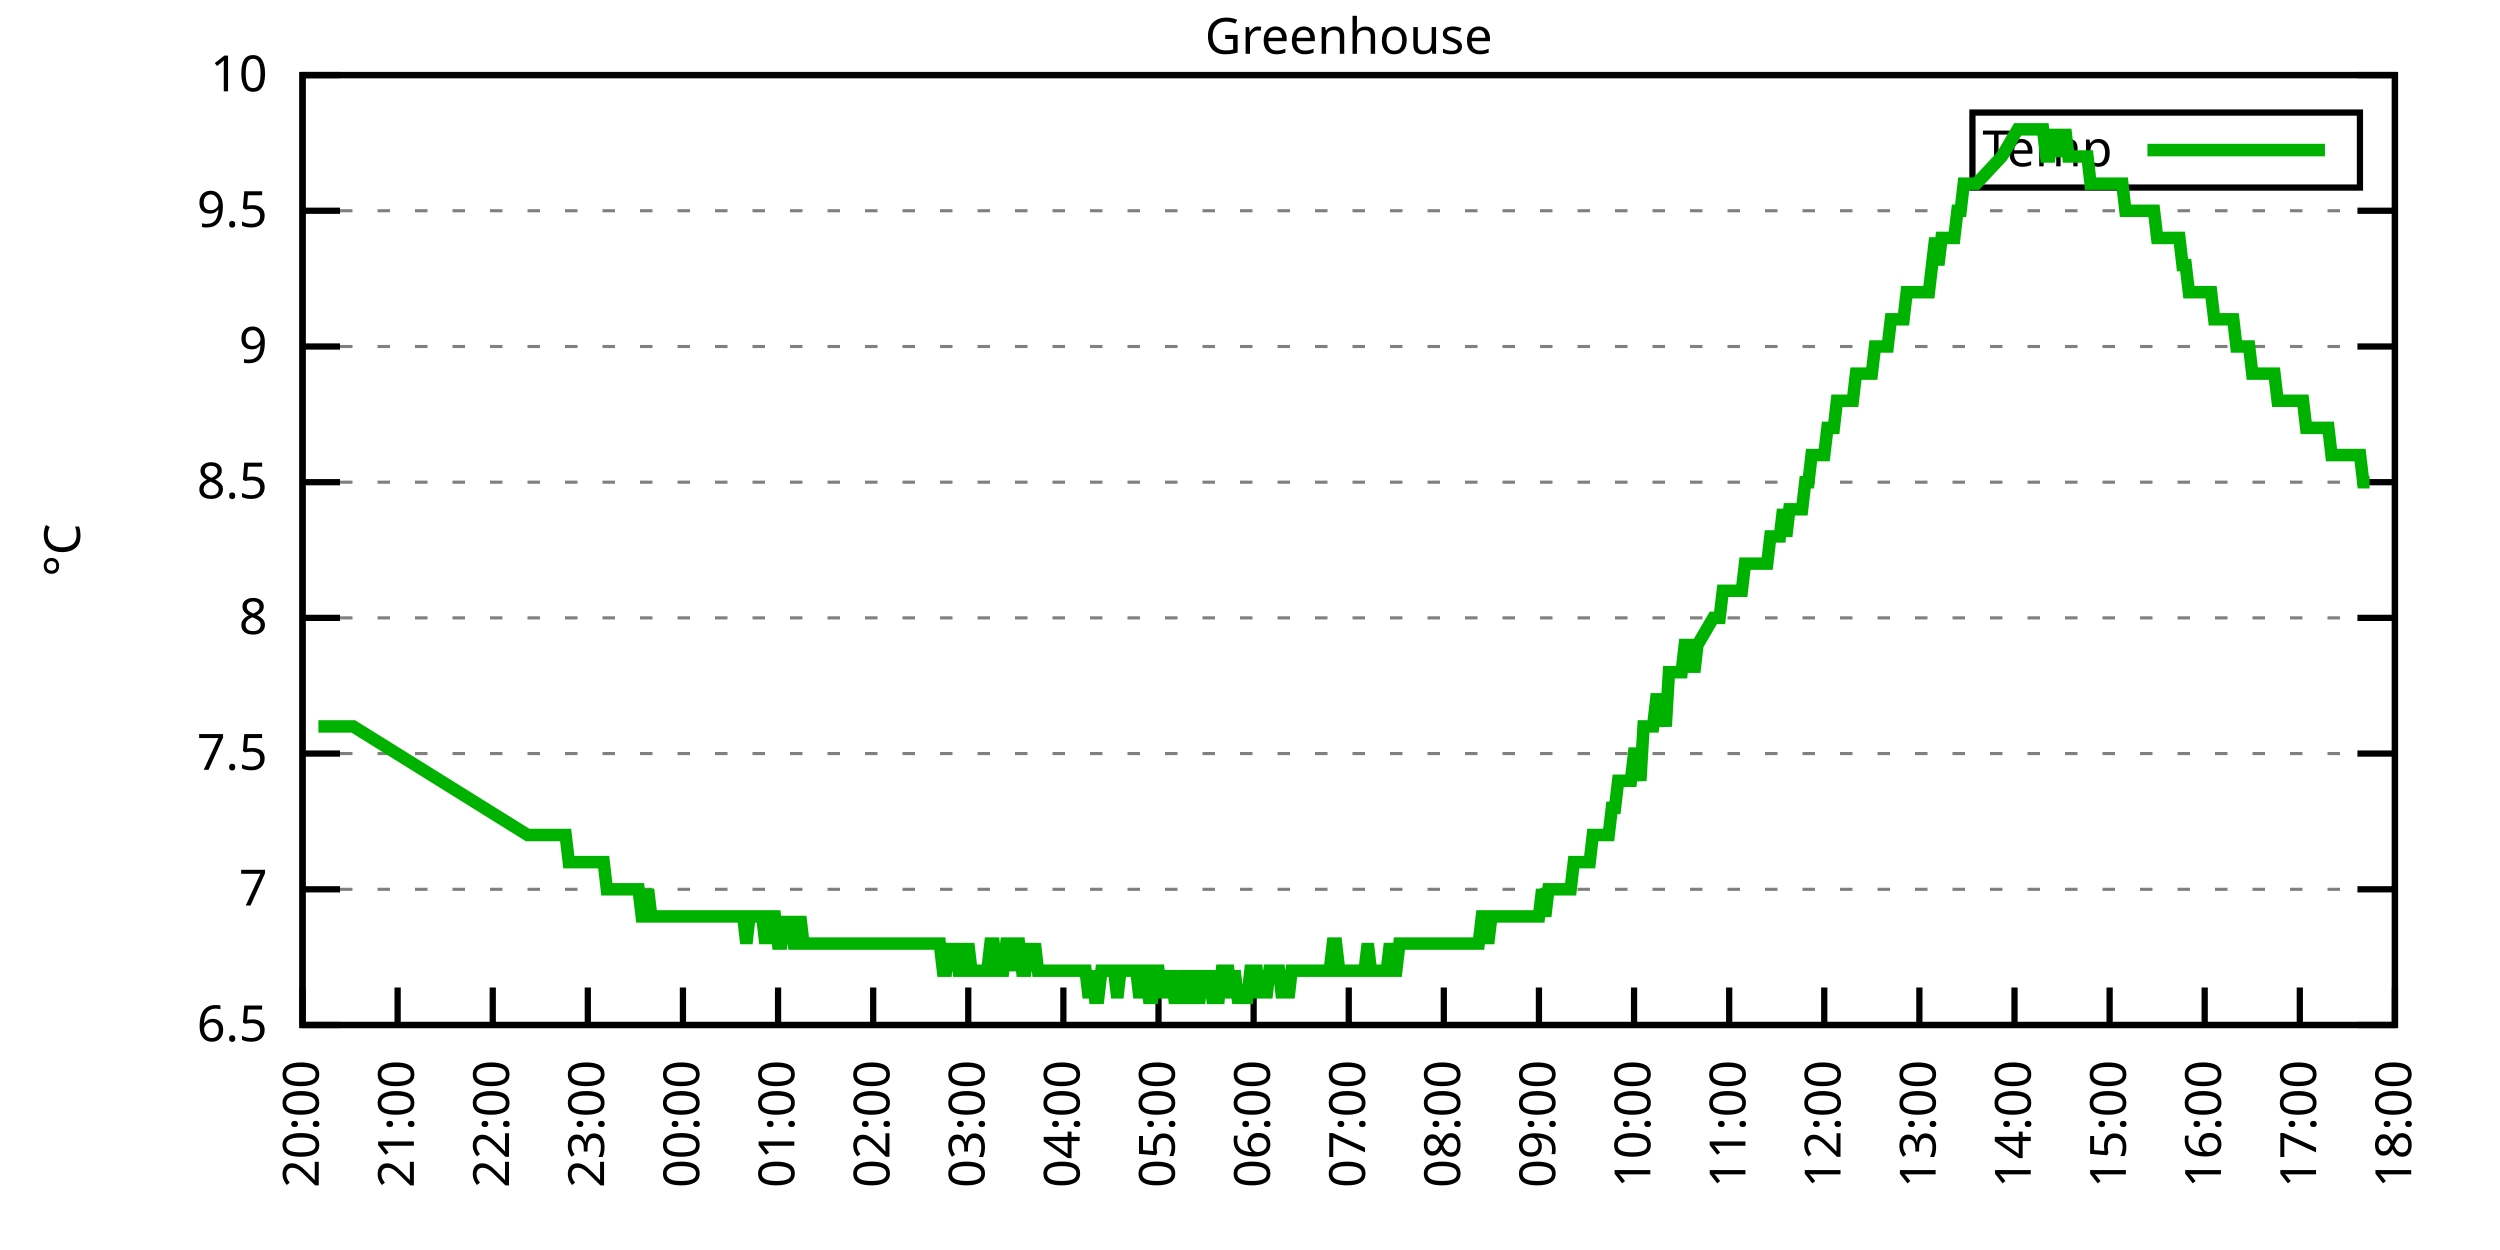
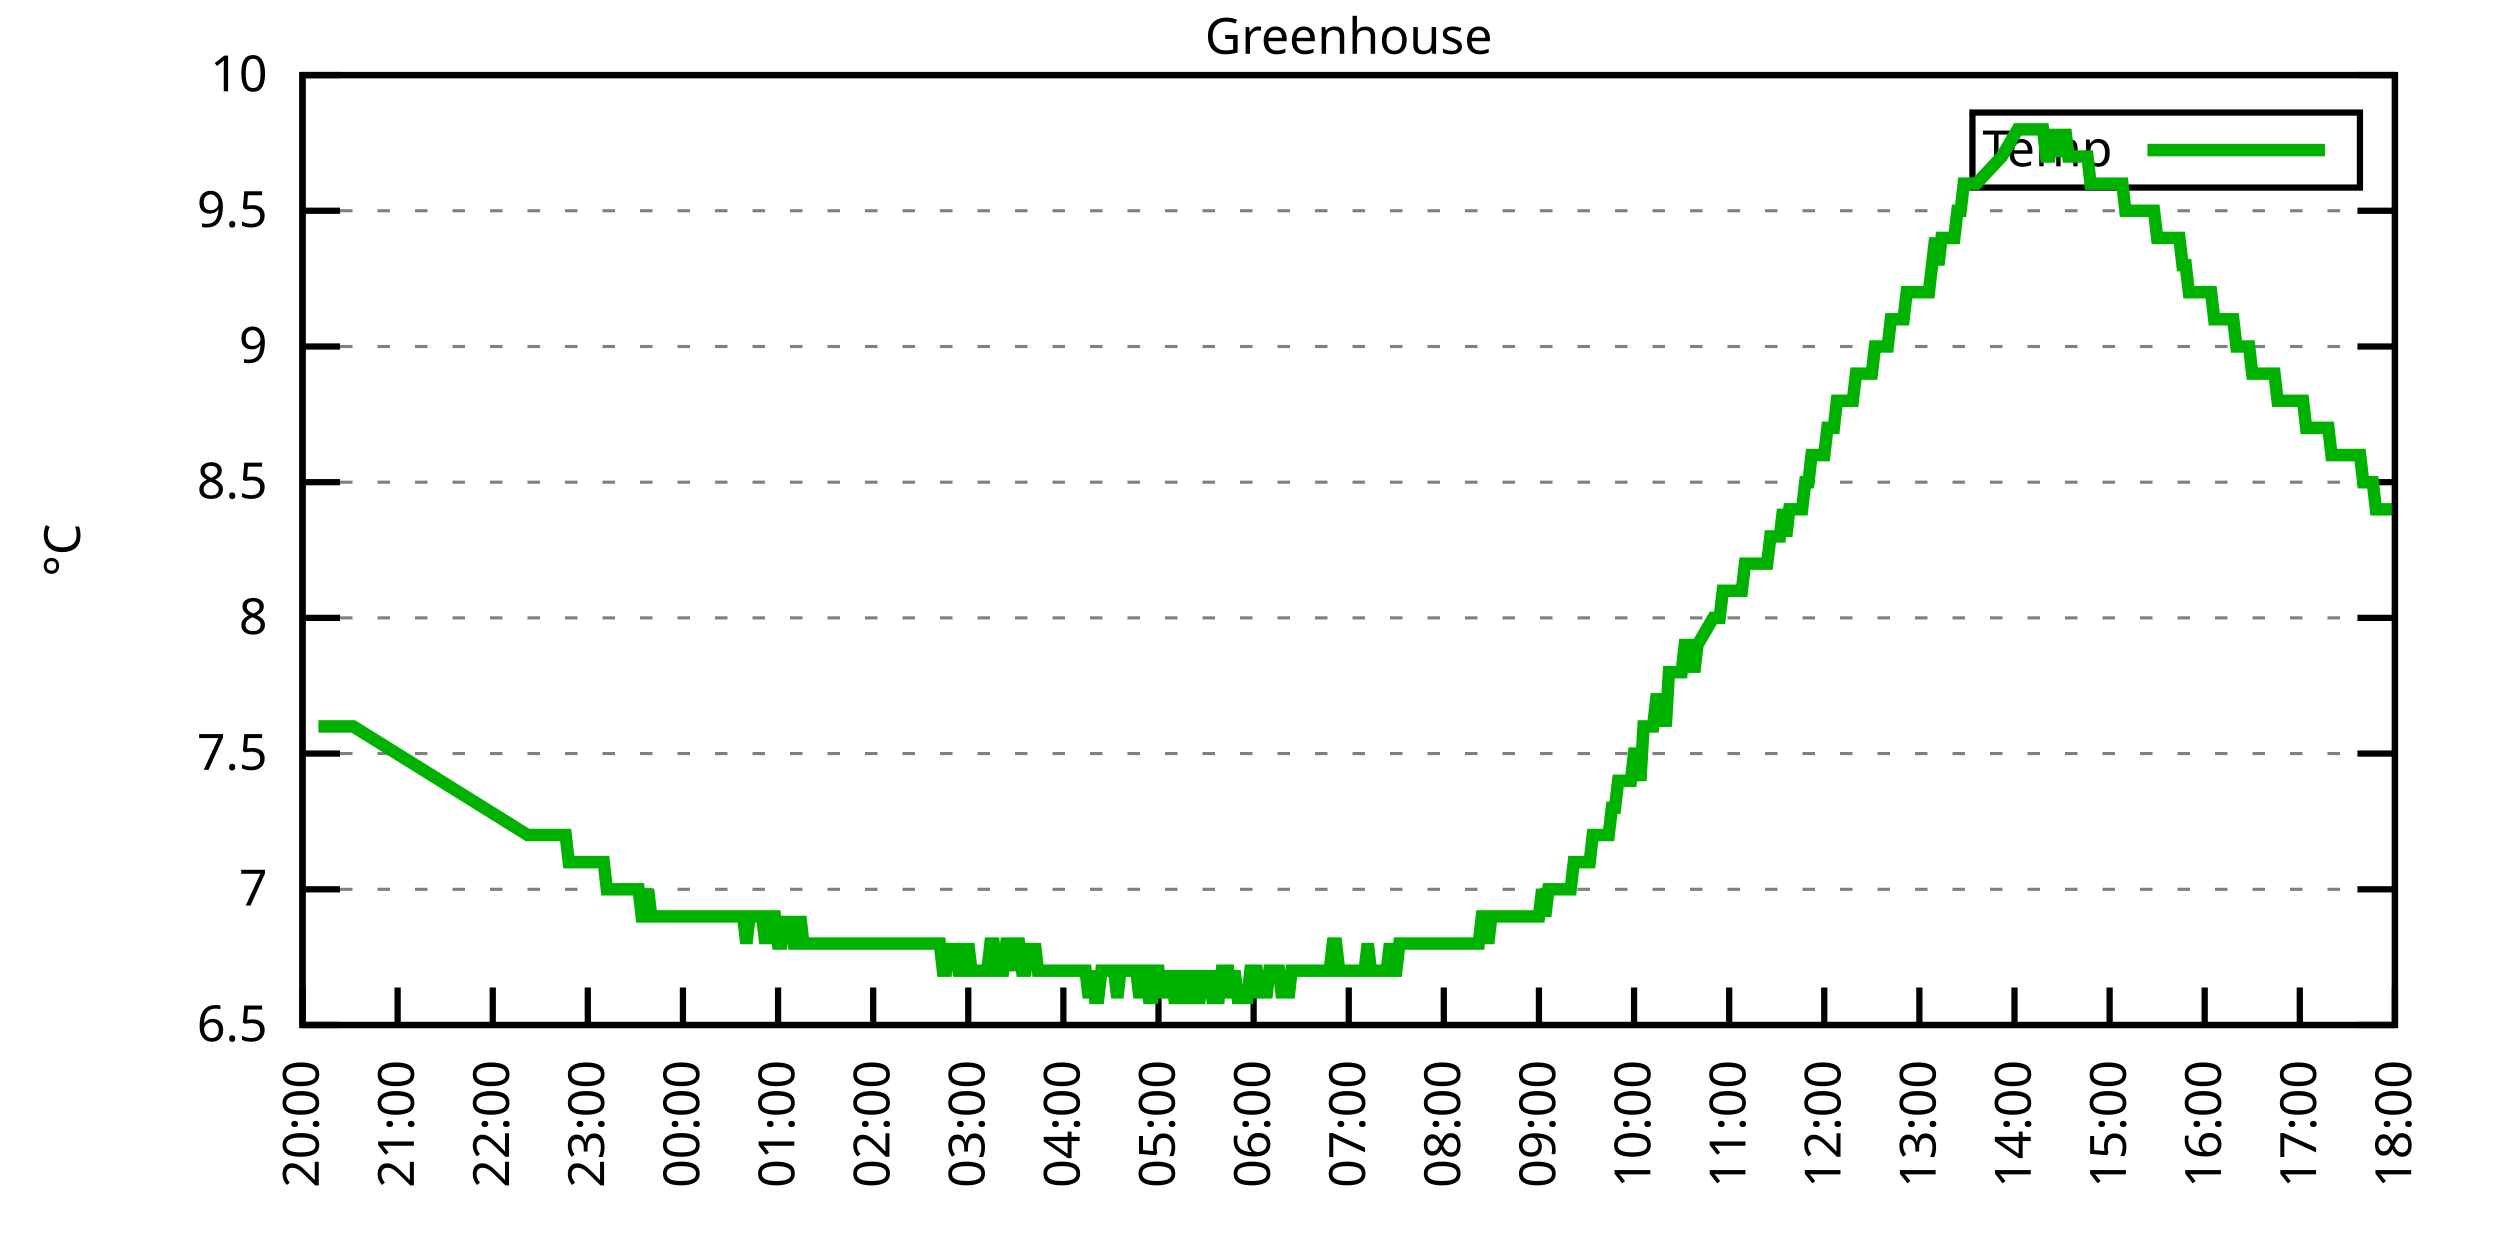
<svg xmlns="http://www.w3.org/2000/svg" xmlns:xlink="http://www.w3.org/1999/xlink" width="400" height="200" viewBox="0 0 400 200">
  <g id="gnuplot_canvas">
    <rect x="0" y="0" width="400" height="200" fill="none" />
    <defs>
      <circle id="gpDot" r="0.5" stroke-width="0.5" stroke="currentColor" />
      <path id="gpPt0" stroke-width="0.333" stroke="currentColor" d="M-1,0 h2 M0,-1 v2" />
      <path id="gpPt1" stroke-width="0.333" stroke="currentColor" d="M-1,-1 L1,1 M1,-1 L-1,1" />
      <path id="gpPt2" stroke-width="0.333" stroke="currentColor" d="M-1,0 L1,0 M0,-1 L0,1 M-1,-1 L1,1 M-1,1 L1,-1" />
      <rect id="gpPt3" stroke-width="0.333" stroke="currentColor" x="-1" y="-1" width="2" height="2" />
      <rect id="gpPt4" stroke-width="0.333" stroke="currentColor" fill="currentColor" x="-1" y="-1" width="2" height="2" />
      <circle id="gpPt5" stroke-width="0.333" stroke="currentColor" cx="0" cy="0" r="1" />
      <use xlink:href="#gpPt5" id="gpPt6" fill="currentColor" stroke="none" />
      <path id="gpPt7" stroke-width="0.333" stroke="currentColor" d="M0,-1.33 L-1.33,0.67 L1.33,0.67 z" />
      <use xlink:href="#gpPt7" id="gpPt8" fill="currentColor" stroke="none" />
      <use xlink:href="#gpPt7" id="gpPt9" stroke="currentColor" transform="rotate(180)" />
      <use xlink:href="#gpPt9" id="gpPt10" fill="currentColor" stroke="none" />
      <use xlink:href="#gpPt3" id="gpPt11" stroke="currentColor" transform="rotate(45)" />
      <use xlink:href="#gpPt11" id="gpPt12" fill="currentColor" stroke="none" />
      <path id="gpPt13" stroke-width="0.333" stroke="currentColor" d="M0,1.330 L1.265,0.411 L0.782,-1.067 L-0.782,-1.076 L-1.265,0.411 z" />
      <use xlink:href="#gpPt13" id="gpPt14" fill="currentColor" stroke="none" />
      <filter id="textbox" filterUnits="objectBoundingBox" x="0" y="0" height="1" width="1">
        <feFlood flood-color="white" flood-opacity="1" result="bgnd" />
        <feComposite in="SourceGraphic" in2="bgnd" operator="atop" />
      </filter>
      <filter id="greybox" filterUnits="objectBoundingBox" x="0" y="0" height="1" width="1">
        <feFlood flood-color="lightgrey" flood-opacity="1" result="grey" />
        <feComposite in="SourceGraphic" in2="grey" operator="atop" />
      </filter>
    </defs>
    <g fill="none" color="white" stroke="currentColor" stroke-width="1.00" stroke-linecap="butt" stroke-linejoin="miter">
</g>
    <g fill="none" color="black" stroke="currentColor" stroke-width="1.00" stroke-linecap="butt" stroke-linejoin="miter">
      <g stroke="none" shape-rendering="crispEdges">
        <polygon fill="rgb(255, 255, 255)" points="48.40,164.00 383.18,164.00 383.18,12.02 48.40,12.02 " />
      </g>
    </g>
    <g fill="none" color="black" stroke="currentColor" stroke-width="1.00" stroke-linecap="butt" stroke-linejoin="miter">
</g>
    <g fill="none" color="black" stroke="black" stroke-width="0.50" stroke-linecap="butt" stroke-linejoin="miter">
</g>
    <g fill="none" color="gray" stroke="currentColor" stroke-width="0.50" stroke-linecap="butt" stroke-linejoin="miter">
      <path stroke="gray" stroke-dasharray="2,4" class="gridline" d="M48.40,164.00 L383.19,164.00  " />
    </g>
    <g fill="none" color="gray" stroke="gray" stroke-width="1.00" stroke-linecap="butt" stroke-linejoin="miter">
</g>
    <g fill="none" color="black" stroke="currentColor" stroke-width="1.00" stroke-linecap="butt" stroke-linejoin="miter">
      <path stroke="black" d="M48.40,164.00 L54.40,164.00 M383.19,164.00 L377.19,164.00  " />
      <g transform="translate(42.80,166.60)" stroke="none" fill="black" font-family="Sans" font-size="8.00" text-anchor="end">
        <text>
          <tspan font-family="Sans"> 6.5</tspan>
        </text>
      </g>
    </g>
    <g fill="none" color="black" stroke="currentColor" stroke-width="1.00" stroke-linecap="butt" stroke-linejoin="miter">
</g>
    <g fill="none" color="black" stroke="black" stroke-width="0.50" stroke-linecap="butt" stroke-linejoin="miter">
</g>
    <g fill="none" color="gray" stroke="currentColor" stroke-width="0.50" stroke-linecap="butt" stroke-linejoin="miter">
      <path stroke="gray" stroke-dasharray="2,4" class="gridline" d="M48.40,142.29 L383.19,142.29  " />
    </g>
    <g fill="none" color="gray" stroke="gray" stroke-width="1.00" stroke-linecap="butt" stroke-linejoin="miter">
</g>
    <g fill="none" color="black" stroke="currentColor" stroke-width="1.00" stroke-linecap="butt" stroke-linejoin="miter">
      <path stroke="black" d="M48.40,142.29 L54.40,142.29 M383.19,142.29 L377.19,142.29  " />
      <g transform="translate(42.80,144.89)" stroke="none" fill="black" font-family="Sans" font-size="8.00" text-anchor="end">
        <text>
          <tspan font-family="Sans"> 7</tspan>
        </text>
      </g>
    </g>
    <g fill="none" color="black" stroke="currentColor" stroke-width="1.00" stroke-linecap="butt" stroke-linejoin="miter">
</g>
    <g fill="none" color="black" stroke="black" stroke-width="0.50" stroke-linecap="butt" stroke-linejoin="miter">
</g>
    <g fill="none" color="gray" stroke="currentColor" stroke-width="0.50" stroke-linecap="butt" stroke-linejoin="miter">
      <path stroke="gray" stroke-dasharray="2,4" class="gridline" d="M48.40,120.57 L383.19,120.57  " />
    </g>
    <g fill="none" color="gray" stroke="gray" stroke-width="1.00" stroke-linecap="butt" stroke-linejoin="miter">
</g>
    <g fill="none" color="black" stroke="currentColor" stroke-width="1.00" stroke-linecap="butt" stroke-linejoin="miter">
      <path stroke="black" d="M48.40,120.57 L54.40,120.57 M383.19,120.57 L377.19,120.57  " />
      <g transform="translate(42.80,123.17)" stroke="none" fill="black" font-family="Sans" font-size="8.00" text-anchor="end">
        <text>
          <tspan font-family="Sans"> 7.5</tspan>
        </text>
      </g>
    </g>
    <g fill="none" color="black" stroke="currentColor" stroke-width="1.00" stroke-linecap="butt" stroke-linejoin="miter">
</g>
    <g fill="none" color="black" stroke="black" stroke-width="0.50" stroke-linecap="butt" stroke-linejoin="miter">
</g>
    <g fill="none" color="gray" stroke="currentColor" stroke-width="0.50" stroke-linecap="butt" stroke-linejoin="miter">
      <path stroke="gray" stroke-dasharray="2,4" class="gridline" d="M48.40,98.86 L383.19,98.86  " />
    </g>
    <g fill="none" color="gray" stroke="gray" stroke-width="1.00" stroke-linecap="butt" stroke-linejoin="miter">
</g>
    <g fill="none" color="black" stroke="currentColor" stroke-width="1.00" stroke-linecap="butt" stroke-linejoin="miter">
      <path stroke="black" d="M48.40,98.86 L54.40,98.86 M383.19,98.86 L377.19,98.86  " />
      <g transform="translate(42.80,101.46)" stroke="none" fill="black" font-family="Sans" font-size="8.00" text-anchor="end">
        <text>
          <tspan font-family="Sans"> 8</tspan>
        </text>
      </g>
    </g>
    <g fill="none" color="black" stroke="currentColor" stroke-width="1.00" stroke-linecap="butt" stroke-linejoin="miter">
</g>
    <g fill="none" color="black" stroke="black" stroke-width="0.50" stroke-linecap="butt" stroke-linejoin="miter">
</g>
    <g fill="none" color="gray" stroke="currentColor" stroke-width="0.50" stroke-linecap="butt" stroke-linejoin="miter">
      <path stroke="gray" stroke-dasharray="2,4" class="gridline" d="M48.40,77.15 L383.19,77.15  " />
    </g>
    <g fill="none" color="gray" stroke="gray" stroke-width="1.00" stroke-linecap="butt" stroke-linejoin="miter">
</g>
    <g fill="none" color="black" stroke="currentColor" stroke-width="1.00" stroke-linecap="butt" stroke-linejoin="miter">
      <path stroke="black" d="M48.40,77.15 L54.40,77.15 M383.19,77.15 L377.19,77.15  " />
      <g transform="translate(42.80,79.75)" stroke="none" fill="black" font-family="Sans" font-size="8.00" text-anchor="end">
        <text>
          <tspan font-family="Sans"> 8.5</tspan>
        </text>
      </g>
    </g>
    <g fill="none" color="black" stroke="currentColor" stroke-width="1.00" stroke-linecap="butt" stroke-linejoin="miter">
</g>
    <g fill="none" color="black" stroke="black" stroke-width="0.50" stroke-linecap="butt" stroke-linejoin="miter">
</g>
    <g fill="none" color="gray" stroke="currentColor" stroke-width="0.50" stroke-linecap="butt" stroke-linejoin="miter">
      <path stroke="gray" stroke-dasharray="2,4" class="gridline" d="M48.40,55.44 L383.19,55.44  " />
    </g>
    <g fill="none" color="gray" stroke="gray" stroke-width="1.00" stroke-linecap="butt" stroke-linejoin="miter">
</g>
    <g fill="none" color="black" stroke="currentColor" stroke-width="1.00" stroke-linecap="butt" stroke-linejoin="miter">
      <path stroke="black" d="M48.40,55.44 L54.40,55.44 M383.19,55.44 L377.19,55.44  " />
      <g transform="translate(42.80,58.04)" stroke="none" fill="black" font-family="Sans" font-size="8.00" text-anchor="end">
        <text>
          <tspan font-family="Sans"> 9</tspan>
        </text>
      </g>
    </g>
    <g fill="none" color="black" stroke="currentColor" stroke-width="1.00" stroke-linecap="butt" stroke-linejoin="miter">
</g>
    <g fill="none" color="black" stroke="black" stroke-width="0.50" stroke-linecap="butt" stroke-linejoin="miter">
</g>
    <g fill="none" color="gray" stroke="currentColor" stroke-width="0.50" stroke-linecap="butt" stroke-linejoin="miter">
      <path stroke="gray" stroke-dasharray="2,4" class="gridline" d="M48.40,33.72 L383.19,33.72  " />
    </g>
    <g fill="none" color="gray" stroke="gray" stroke-width="1.00" stroke-linecap="butt" stroke-linejoin="miter">
</g>
    <g fill="none" color="black" stroke="currentColor" stroke-width="1.00" stroke-linecap="butt" stroke-linejoin="miter">
      <path stroke="black" d="M48.40,33.72 L54.40,33.72 M383.19,33.72 L377.19,33.72  " />
      <g transform="translate(42.80,36.32)" stroke="none" fill="black" font-family="Sans" font-size="8.00" text-anchor="end">
        <text>
          <tspan font-family="Sans"> 9.5</tspan>
        </text>
      </g>
    </g>
    <g fill="none" color="black" stroke="currentColor" stroke-width="1.00" stroke-linecap="butt" stroke-linejoin="miter">
</g>
    <g fill="none" color="black" stroke="black" stroke-width="0.50" stroke-linecap="butt" stroke-linejoin="miter">
</g>
    <g fill="none" color="gray" stroke="currentColor" stroke-width="0.50" stroke-linecap="butt" stroke-linejoin="miter">
      <path stroke="gray" stroke-dasharray="2,4" class="gridline" d="M48.40,12.01 L383.19,12.01  " />
    </g>
    <g fill="none" color="gray" stroke="gray" stroke-width="1.00" stroke-linecap="butt" stroke-linejoin="miter">
</g>
    <g fill="none" color="black" stroke="currentColor" stroke-width="1.00" stroke-linecap="butt" stroke-linejoin="miter">
      <path stroke="black" d="M48.40,12.01 L54.40,12.01 M383.19,12.01 L377.19,12.01  " />
      <g transform="translate(42.80,14.61)" stroke="none" fill="black" font-family="Sans" font-size="8.00" text-anchor="end">
        <text>
          <tspan font-family="Sans"> 10</tspan>
        </text>
      </g>
    </g>
    <g fill="none" color="black" stroke="currentColor" stroke-width="1.00" stroke-linecap="butt" stroke-linejoin="miter">
      <path stroke="black" d="M48.40,164.00 L48.40,158.00  " />
      <g transform="translate(51.00,169.60) rotate(270.00)" stroke="none" fill="black" font-family="Sans" font-size="8.00" text-anchor="end">
        <text>
          <tspan font-family="Sans">20:00</tspan>
        </text>
      </g>
    </g>
    <g fill="none" color="black" stroke="currentColor" stroke-width="1.00" stroke-linecap="butt" stroke-linejoin="miter">
      <path stroke="black" d="M63.62,164.00 L63.62,158.00  " />
      <g transform="translate(66.22,169.60) rotate(270.00)" stroke="none" fill="black" font-family="Sans" font-size="8.00" text-anchor="end">
        <text>
          <tspan font-family="Sans">21:00</tspan>
        </text>
      </g>
    </g>
    <g fill="none" color="black" stroke="currentColor" stroke-width="1.00" stroke-linecap="butt" stroke-linejoin="miter">
      <path stroke="black" d="M78.84,164.00 L78.84,158.00  " />
      <g transform="translate(81.44,169.60) rotate(270.00)" stroke="none" fill="black" font-family="Sans" font-size="8.00" text-anchor="end">
        <text>
          <tspan font-family="Sans">22:00</tspan>
        </text>
      </g>
    </g>
    <g fill="none" color="black" stroke="currentColor" stroke-width="1.00" stroke-linecap="butt" stroke-linejoin="miter">
      <path stroke="black" d="M94.05,164.00 L94.05,158.00  " />
      <g transform="translate(96.65,169.60) rotate(270.00)" stroke="none" fill="black" font-family="Sans" font-size="8.00" text-anchor="end">
        <text>
          <tspan font-family="Sans">23:00</tspan>
        </text>
      </g>
    </g>
    <g fill="none" color="black" stroke="currentColor" stroke-width="1.00" stroke-linecap="butt" stroke-linejoin="miter">
      <path stroke="black" d="M109.27,164.00 L109.27,158.00  " />
      <g transform="translate(111.87,169.60) rotate(270.00)" stroke="none" fill="black" font-family="Sans" font-size="8.00" text-anchor="end">
        <text>
          <tspan font-family="Sans">00:00</tspan>
        </text>
      </g>
    </g>
    <g fill="none" color="black" stroke="currentColor" stroke-width="1.00" stroke-linecap="butt" stroke-linejoin="miter">
      <path stroke="black" d="M124.49,164.00 L124.49,158.00  " />
      <g transform="translate(127.09,169.60) rotate(270.00)" stroke="none" fill="black" font-family="Sans" font-size="8.00" text-anchor="end">
        <text>
          <tspan font-family="Sans">01:00</tspan>
        </text>
      </g>
    </g>
    <g fill="none" color="black" stroke="currentColor" stroke-width="1.00" stroke-linecap="butt" stroke-linejoin="miter">
      <path stroke="black" d="M139.71,164.00 L139.71,158.00  " />
      <g transform="translate(142.31,169.60) rotate(270.00)" stroke="none" fill="black" font-family="Sans" font-size="8.00" text-anchor="end">
        <text>
          <tspan font-family="Sans">02:00</tspan>
        </text>
      </g>
    </g>
    <g fill="none" color="black" stroke="currentColor" stroke-width="1.00" stroke-linecap="butt" stroke-linejoin="miter">
      <path stroke="black" d="M154.92,164.00 L154.92,158.00  " />
      <g transform="translate(157.52,169.60) rotate(270.00)" stroke="none" fill="black" font-family="Sans" font-size="8.00" text-anchor="end">
        <text>
          <tspan font-family="Sans">03:00</tspan>
        </text>
      </g>
    </g>
    <g fill="none" color="black" stroke="currentColor" stroke-width="1.00" stroke-linecap="butt" stroke-linejoin="miter">
      <path stroke="black" d="M170.14,164.00 L170.14,158.00  " />
      <g transform="translate(172.74,169.60) rotate(270.00)" stroke="none" fill="black" font-family="Sans" font-size="8.00" text-anchor="end">
        <text>
          <tspan font-family="Sans">04:00</tspan>
        </text>
      </g>
    </g>
    <g fill="none" color="black" stroke="currentColor" stroke-width="1.00" stroke-linecap="butt" stroke-linejoin="miter">
      <path stroke="black" d="M185.36,164.00 L185.36,158.00  " />
      <g transform="translate(187.96,169.60) rotate(270.00)" stroke="none" fill="black" font-family="Sans" font-size="8.00" text-anchor="end">
        <text>
          <tspan font-family="Sans">05:00</tspan>
        </text>
      </g>
    </g>
    <g fill="none" color="black" stroke="currentColor" stroke-width="1.00" stroke-linecap="butt" stroke-linejoin="miter">
      <path stroke="black" d="M200.58,164.00 L200.58,158.00  " />
      <g transform="translate(203.18,169.60) rotate(270.00)" stroke="none" fill="black" font-family="Sans" font-size="8.00" text-anchor="end">
        <text>
          <tspan font-family="Sans">06:00</tspan>
        </text>
      </g>
    </g>
    <g fill="none" color="black" stroke="currentColor" stroke-width="1.00" stroke-linecap="butt" stroke-linejoin="miter">
      <path stroke="black" d="M215.80,164.00 L215.80,158.00  " />
      <g transform="translate(218.40,169.60) rotate(270.00)" stroke="none" fill="black" font-family="Sans" font-size="8.00" text-anchor="end">
        <text>
          <tspan font-family="Sans">07:00</tspan>
        </text>
      </g>
    </g>
    <g fill="none" color="black" stroke="currentColor" stroke-width="1.00" stroke-linecap="butt" stroke-linejoin="miter">
      <path stroke="black" d="M231.01,164.00 L231.01,158.00  " />
      <g transform="translate(233.61,169.60) rotate(270.00)" stroke="none" fill="black" font-family="Sans" font-size="8.00" text-anchor="end">
        <text>
          <tspan font-family="Sans">08:00</tspan>
        </text>
      </g>
    </g>
    <g fill="none" color="black" stroke="currentColor" stroke-width="1.00" stroke-linecap="butt" stroke-linejoin="miter">
      <path stroke="black" d="M246.23,164.00 L246.23,158.00  " />
      <g transform="translate(248.83,169.60) rotate(270.00)" stroke="none" fill="black" font-family="Sans" font-size="8.00" text-anchor="end">
        <text>
          <tspan font-family="Sans">09:00</tspan>
        </text>
      </g>
    </g>
    <g fill="none" color="black" stroke="currentColor" stroke-width="1.00" stroke-linecap="butt" stroke-linejoin="miter">
      <path stroke="black" d="M261.45,164.00 L261.45,158.00  " />
      <g transform="translate(264.05,169.60) rotate(270.00)" stroke="none" fill="black" font-family="Sans" font-size="8.00" text-anchor="end">
        <text>
          <tspan font-family="Sans">10:00</tspan>
        </text>
      </g>
    </g>
    <g fill="none" color="black" stroke="currentColor" stroke-width="1.00" stroke-linecap="butt" stroke-linejoin="miter">
      <path stroke="black" d="M276.67,164.00 L276.67,158.00  " />
      <g transform="translate(279.27,169.60) rotate(270.00)" stroke="none" fill="black" font-family="Sans" font-size="8.00" text-anchor="end">
        <text>
          <tspan font-family="Sans">11:00</tspan>
        </text>
      </g>
    </g>
    <g fill="none" color="black" stroke="currentColor" stroke-width="1.00" stroke-linecap="butt" stroke-linejoin="miter">
      <path stroke="black" d="M291.88,164.00 L291.88,158.00  " />
      <g transform="translate(294.48,169.60) rotate(270.00)" stroke="none" fill="black" font-family="Sans" font-size="8.00" text-anchor="end">
        <text>
          <tspan font-family="Sans">12:00</tspan>
        </text>
      </g>
    </g>
    <g fill="none" color="black" stroke="currentColor" stroke-width="1.00" stroke-linecap="butt" stroke-linejoin="miter">
      <path stroke="black" d="M307.10,164.00 L307.10,158.00  " />
      <g transform="translate(309.70,169.60) rotate(270.00)" stroke="none" fill="black" font-family="Sans" font-size="8.00" text-anchor="end">
        <text>
          <tspan font-family="Sans">13:00</tspan>
        </text>
      </g>
    </g>
    <g fill="none" color="black" stroke="currentColor" stroke-width="1.00" stroke-linecap="butt" stroke-linejoin="miter">
      <path stroke="black" d="M322.32,164.00 L322.32,158.00  " />
      <g transform="translate(324.92,169.60) rotate(270.00)" stroke="none" fill="black" font-family="Sans" font-size="8.00" text-anchor="end">
        <text>
          <tspan font-family="Sans">14:00</tspan>
        </text>
      </g>
    </g>
    <g fill="none" color="black" stroke="currentColor" stroke-width="1.00" stroke-linecap="butt" stroke-linejoin="miter">
      <path stroke="black" d="M337.54,164.00 L337.54,158.00  " />
      <g transform="translate(340.14,169.60) rotate(270.00)" stroke="none" fill="black" font-family="Sans" font-size="8.00" text-anchor="end">
        <text>
          <tspan font-family="Sans">15:00</tspan>
        </text>
      </g>
    </g>
    <g fill="none" color="black" stroke="currentColor" stroke-width="1.00" stroke-linecap="butt" stroke-linejoin="miter">
      <path stroke="black" d="M352.75,164.00 L352.75,158.00  " />
      <g transform="translate(355.35,169.60) rotate(270.00)" stroke="none" fill="black" font-family="Sans" font-size="8.00" text-anchor="end">
        <text>
          <tspan font-family="Sans">16:00</tspan>
        </text>
      </g>
    </g>
    <g fill="none" color="black" stroke="currentColor" stroke-width="1.00" stroke-linecap="butt" stroke-linejoin="miter">
      <path stroke="black" d="M367.97,164.00 L367.97,158.00  " />
      <g transform="translate(370.57,169.60) rotate(270.00)" stroke="none" fill="black" font-family="Sans" font-size="8.00" text-anchor="end">
        <text>
          <tspan font-family="Sans">17:00</tspan>
        </text>
      </g>
    </g>
    <g fill="none" color="black" stroke="currentColor" stroke-width="1.00" stroke-linecap="butt" stroke-linejoin="miter">
      <path stroke="black" d="M383.19,164.00 L383.19,158.00  " />
      <g transform="translate(385.79,169.60) rotate(270.00)" stroke="none" fill="black" font-family="Sans" font-size="8.00" text-anchor="end">
        <text>
          <tspan font-family="Sans">18:00</tspan>
        </text>
      </g>
    </g>
    <g fill="none" color="black" stroke="currentColor" stroke-width="1.00" stroke-linecap="butt" stroke-linejoin="miter">
</g>
    <g fill="none" color="black" stroke="currentColor" stroke-width="1.00" stroke-linecap="butt" stroke-linejoin="miter">
      <path stroke="black" d="M48.40,12.01 L48.40,164.00 L383.19,164.00 L383.19,12.01 L48.40,12.01 Z  " />
    </g>
    <g fill="none" color="black" stroke="currentColor" stroke-width="1.00" stroke-linecap="butt" stroke-linejoin="miter">
</g>
    <g fill="none" color="black" stroke="currentColor" stroke-width="1.00" stroke-linecap="butt" stroke-linejoin="miter">
      <path stroke="black" d="M315.59,30.01 L315.59,18.01 L377.59,18.01 L377.59,30.01 L315.59,30.01 Z  " />
    </g>
    <g id="Greenhouse_plot_1">
      <g fill="none" color="white" stroke="black" stroke-width="2.00" stroke-linecap="butt" stroke-linejoin="miter">
</g>
      <g fill="none" color="black" stroke="currentColor" stroke-width="2.00" stroke-linecap="butt" stroke-linejoin="miter">
        <g transform="translate(337.99,26.61)" stroke="none" fill="black" font-family="Sans" font-size="8.00" text-anchor="end">
          <text>
            <tspan font-family="Sans">Temp</tspan>
          </text>
        </g>
      </g>
      <g fill="none" color="black" stroke="currentColor" stroke-width="2.00" stroke-linecap="butt" stroke-linejoin="miter">
-         <path stroke="rgb(  0, 178,   0)" d="M343.59,24.01 L371.99,24.01 M50.94,116.23 L51.95,116.23 L52.46,116.23 L52.97,116.23 L53.47,116.23 L53.98,116.23   L54.49,116.23 L54.99,116.23 L55.50,116.23 L56.01,116.23 L56.52,116.23 L84.42,133.60 L85.43,133.60 L85.94,133.60   L86.44,133.60 L86.95,133.60 L87.46,133.60 L87.97,133.60 L88.47,133.60 L88.98,133.60 L89.49,133.60 L90.00,133.60   L90.50,133.60 L91.01,137.94 L91.52,137.94 L92.02,137.94 L92.53,137.94 L93.04,137.94 L93.55,137.94 L94.05,137.94   L94.56,137.94 L95.07,137.94 L95.57,137.94 L96.08,137.94 L96.59,137.94 L97.10,142.29 L97.60,142.29 L98.11,142.29   L98.62,142.29 L99.13,142.29 L99.63,142.29 L100.14,142.29 L100.65,142.29 L101.15,142.29 L101.66,142.29 L102.17,142.29   L102.68,146.63 L103.18,146.63 L103.69,142.29 L104.20,146.63 L104.71,146.63 L105.21,146.63 L105.72,146.63 L106.23,146.63   L106.73,146.63 L107.24,146.63 L107.75,146.63 L108.26,146.63 L108.76,146.63 L109.27,146.63 L109.78,146.63 L110.29,146.63   L110.79,146.63 L111.30,146.63 L111.81,146.63 L112.31,146.63 L112.82,146.63 L113.33,146.63 L113.84,146.63 L114.34,146.63   L114.85,146.63 L115.36,146.63 L115.87,146.63 L116.37,146.63 L116.88,146.63 L117.39,146.63 L117.89,146.63 L118.40,146.63   L118.91,146.63 L119.42,150.97 L119.92,146.63 L120.43,146.63 L120.94,146.63 L121.45,146.63 L121.95,146.63 L122.46,150.97   L122.97,146.63 L123.47,146.63 L123.98,146.63 L124.49,150.97 L125.00,150.97 L125.50,146.63 L126.01,150.97 L126.52,146.63   L127.02,150.97 L127.53,150.97 L128.04,146.63 L128.55,150.97 L129.05,150.97 L129.56,150.97 L130.07,150.97 L130.58,150.97   L131.08,150.97 L131.59,150.97 L132.10,150.97 L132.60,150.97 L133.11,150.97 L133.62,150.97 L134.13,150.97 L134.63,150.97   L135.14,150.97 L135.65,150.97 L136.16,150.97 L136.66,150.97 L137.17,150.97 L137.68,150.97 L138.18,150.97 L138.69,150.97   L139.20,150.97 L139.71,150.97 L140.21,150.97 L140.72,150.97 L141.23,150.97 L141.74,150.97 L142.24,150.97 L142.75,150.97   L143.26,150.97 L143.76,150.97 L144.27,150.97 L144.78,150.97 L145.29,150.97 L145.79,150.97 L146.30,150.97 L146.81,150.97   L147.32,150.97 L147.82,150.97 L148.33,150.97 L148.84,150.97 L149.34,150.97 L149.85,150.97 L150.36,150.97 L150.87,155.31   L151.37,155.31 L151.88,150.97 L152.39,155.31 L152.90,150.97 L153.40,155.31 L153.91,155.31 L154.42,155.31 L154.92,150.97   L155.43,155.31 L155.94,155.31 L156.45,155.31 L156.95,155.31 L157.46,155.31 L157.97,155.31 L158.47,150.97 L158.98,150.97   L159.49,155.31 L160.00,155.31 L160.50,155.31 L161.01,150.97 L161.52,150.97 L162.03,155.31 L162.53,150.97 L163.04,150.97   L163.55,155.31 L164.05,155.31 L164.56,150.97 L165.07,155.31 L165.58,150.97 L166.08,155.31 L166.59,155.31 L167.10,155.31   L167.61,155.31 L168.11,155.31 L168.62,155.31 L169.13,155.31 L169.63,155.31 L170.14,155.31 L170.65,155.31 L171.16,155.31   L171.66,155.31 L172.17,155.31 L172.68,155.31 L173.19,155.31 L173.69,155.31 L174.20,159.66 L174.71,155.31 L175.21,159.66   L175.72,159.66 L176.23,155.31 L176.74,155.31 L177.24,155.31 L177.75,155.31 L178.26,155.31 L178.77,159.66 L179.27,155.31   L179.78,155.31 L180.29,155.31 L180.79,155.31 L181.30,155.31 L181.81,155.31 L182.32,159.66 L182.82,155.31 L183.33,155.31   L183.84,159.66 L184.35,159.66 L184.85,155.31 L185.36,155.31 L185.87,159.66 L186.37,155.31 L186.88,159.66 L187.39,155.31   L187.90,159.66 L188.40,159.66 L188.91,159.66 L189.42,155.31 L189.92,159.66 L190.43,159.66 L190.94,155.31 L191.45,159.66   L191.95,159.66 L192.46,155.31 L192.97,159.66 L193.48,155.31 L193.98,159.66 L194.49,159.66 L195.00,159.66 L195.50,155.31   L196.01,155.31 L196.52,155.31 L197.03,159.66 L197.53,155.31 L198.04,159.66 L198.55,159.66 L199.06,159.66 L199.56,159.66   L200.07,155.31 L200.58,155.31 L201.08,155.31 L201.59,159.66 L202.10,155.31 L202.61,159.66 L203.11,155.31 L203.62,155.31   L204.13,155.31 L204.64,155.31 L205.14,159.66 L205.65,155.31 L206.16,159.66 L206.66,155.31 L207.17,155.31 L207.68,155.31   L208.19,155.31 L208.69,155.31 L209.20,155.31 L209.71,155.31 L210.22,155.31 L210.72,155.31 L211.23,155.31 L211.74,155.31   L212.24,155.31 L212.75,155.31 L213.26,150.97 L213.77,150.97 L214.27,155.31 L214.78,155.31 L215.29,155.31 L215.80,155.31   L216.30,155.31 L216.81,155.31 L217.32,155.31 L217.82,155.31 L218.33,155.31 L218.84,150.97 L219.35,155.31 L219.85,155.31   L220.36,155.31 L220.87,155.31 L221.37,155.31 L221.88,155.31 L222.39,150.97 L222.90,155.31 L223.40,155.31 L223.91,150.97   L224.42,150.97 L224.93,150.97 L225.43,150.97 L225.94,150.97 L226.45,150.97 L226.95,150.97 L227.46,150.97 L227.97,150.97   L228.48,150.97 L228.98,150.97 L229.49,150.97 L230.00,150.97 L230.51,150.97 L231.01,150.97 L231.52,150.97 L232.03,150.97   L232.53,150.97 L233.04,150.97 L233.55,150.97 L234.06,150.97 L234.56,150.97 L235.07,150.97 L235.58,150.97 L236.09,150.97   L236.59,150.97 L237.10,146.63 L237.61,146.63 L238.11,150.97 L238.62,146.63 L239.13,146.63 L239.64,146.63 L240.14,146.63   L240.65,146.63 L241.16,146.63 L241.67,146.63 L242.17,146.63 L242.68,146.63 L243.19,146.63 L243.69,146.63 L244.20,146.63   L244.71,146.63 L245.22,146.63 L245.72,146.63 L246.23,146.63 L246.74,142.29 L247.24,146.63 L247.75,142.29 L248.26,142.29   L248.77,142.29 L249.27,142.29 L249.78,142.29 L250.29,142.29 L250.80,142.29 L251.30,142.29 L251.81,137.94 L252.32,137.94   L252.82,137.94 L253.33,137.94 L253.84,137.94 L254.35,137.94 L254.85,133.60 L255.36,133.60 L255.87,133.60 L256.38,133.60   L256.88,133.60 L257.39,133.60 L257.90,129.26 L258.40,129.26 L258.91,124.92 L259.42,124.92 L259.93,124.92 L260.43,124.92   L260.94,124.92 L261.45,120.57 L261.96,120.57 L262.46,124.92 L262.97,116.23 L263.48,116.23 L263.98,116.23 L264.49,116.23   L265.00,111.89 L265.51,111.89 L266.01,111.89 L266.52,116.23 L267.03,107.55 L267.54,107.55 L268.04,107.55 L268.55,107.55   L269.06,107.55 L269.56,103.20 L270.07,103.20 L270.58,103.20 L271.09,107.55 L271.59,103.20 L274.13,98.86 L275.14,98.86   L275.65,94.52 L276.16,94.52 L276.67,94.52 L277.17,94.52 L277.68,94.52 L278.19,94.52 L278.69,94.52 L279.20,90.18   L279.71,90.18 L280.22,90.18 L280.72,90.18 L281.23,90.18 L281.74,90.18 L282.25,90.18 L282.75,90.18 L283.26,85.83   L283.77,85.83 L284.27,85.83 L284.78,85.83 L285.29,81.49 L285.80,85.83 L286.30,81.49 L286.81,81.49 L287.32,81.49   L287.83,81.49 L288.33,81.49 L288.84,77.15 L289.35,77.15 L289.85,72.81 L290.36,72.81 L290.87,72.81 L291.38,72.81   L291.88,72.81 L292.39,68.46 L292.90,68.46 L293.41,68.46 L293.91,64.12 L294.42,64.12 L294.93,64.12 L295.43,64.12   L295.94,64.12 L296.45,64.12 L296.96,59.78 L297.46,59.78 L297.97,59.78 L298.48,59.78 L298.99,59.78 L299.49,59.78   L300.00,55.44 L300.51,55.44 L301.01,55.44 L301.52,55.44 L302.03,55.44 L302.54,51.09 L303.04,51.09 L303.55,51.09   L304.06,51.09 L304.57,51.09 L305.07,46.75 L305.58,46.75 L306.09,46.75 L306.59,46.75 L307.10,46.75 L307.61,46.75   L308.12,46.75 L308.62,46.75 L309.13,42.41 L309.64,38.07 L310.14,42.41 L310.65,38.07 L311.16,38.07 L311.67,38.07   L312.17,38.07 L312.68,38.07 L313.19,33.72 L313.70,33.72 L314.20,29.38 L314.46,29.38 L315.22,29.38 L315.72,29.38   L316.23,29.38 L320.29,25.04 L322.83,20.70 L323.84,20.70 L324.35,20.70 L324.86,20.70 L325.36,20.70 L325.87,20.70   L326.38,20.70 L326.88,20.70 L327.39,25.04 L327.90,25.04 L328.41,20.70 L328.91,25.04 L329.42,20.70 L329.93,25.04   L330.44,20.70 L330.94,25.04 L331.45,25.04 L331.96,25.04 L332.97,25.04 L333.48,25.04 L333.99,25.04 L334.49,29.38   L335.00,29.38 L335.51,29.38 L336.02,29.38 L336.52,29.38 L337.03,29.38 L337.54,29.38 L338.04,29.38 L338.55,29.38   L339.06,29.38 L339.57,29.38 L340.07,33.72 L340.58,33.72 L341.09,33.72 L341.59,33.72 L342.10,33.72 L342.61,33.72   L343.12,33.72 L343.62,33.72 L344.13,33.72 L344.64,33.72 L345.15,38.07 L345.65,38.07 L346.16,38.07 L346.67,38.07   L347.17,38.07 L347.68,38.07 L348.19,38.07 L348.70,38.07 L349.20,42.41 L349.71,42.41 L350.22,46.75 L350.73,46.75   L351.23,46.75 L351.74,46.75 L352.25,46.75 L352.75,46.75 L353.26,46.75 L353.77,46.75 L354.28,51.09 L354.78,51.09   L355.29,51.09 L355.80,51.09 L356.31,51.09 L356.81,51.09 L357.32,51.09 L357.83,55.44 L358.33,55.44 L358.84,55.44   L359.35,55.44 L359.86,55.44 L360.36,59.78 L360.87,59.78 L361.38,59.78 L361.89,59.78 L362.39,59.78 L362.90,59.78   L363.41,59.78 L363.91,59.78 L364.42,64.12 L364.93,64.12 L365.44,64.12 L365.94,64.12 L366.45,64.12 L366.96,64.12   L367.47,64.12 L367.97,64.12 L368.48,64.12 L368.99,68.46 L369.49,68.46 L370.00,68.46 L370.51,68.46 L371.02,68.46   L371.52,68.46 L372.03,68.46 L372.54,68.46 L373.04,72.81 L373.55,72.81 L374.06,72.81 L374.57,72.81 L375.07,72.81   L375.58,72.81 L376.09,72.81 L376.60,72.81 L377.10,72.81 L377.61,72.81 L378.12,77.15 L378.62,77.15 L379.13,77.15    " />
+         <path stroke="rgb(  0, 178,   0)" d="M343.59,24.01 L371.99,24.01 M50.94,116.23 L51.95,116.23 L52.46,116.23 L52.97,116.23 L53.47,116.23 L53.98,116.23   L54.49,116.23 L54.99,116.23 L55.50,116.23 L56.01,116.23 L56.52,116.23 L84.42,133.60 L85.43,133.60 L85.94,133.60   L86.44,133.60 L86.95,133.60 L87.46,133.60 L87.97,133.60 L88.47,133.60 L88.98,133.60 L89.49,133.60 L90.00,133.60   L90.50,133.60 L91.01,137.94 L91.52,137.94 L92.02,137.94 L92.53,137.94 L93.04,137.94 L93.55,137.94 L94.05,137.94   L94.56,137.94 L95.07,137.94 L95.57,137.94 L96.08,137.94 L96.59,137.94 L97.10,142.29 L97.60,142.29 L98.11,142.29   L98.62,142.29 L99.13,142.29 L99.63,142.29 L100.14,142.29 L100.65,142.29 L101.15,142.29 L101.66,142.29 L102.17,142.29   L102.68,146.63 L103.18,146.63 L103.69,142.29 L104.20,146.63 L104.71,146.63 L105.21,146.63 L105.72,146.63 L106.23,146.63   L106.73,146.63 L107.24,146.63 L107.75,146.63 L108.26,146.63 L108.76,146.63 L109.27,146.63 L109.78,146.63 L110.29,146.63   L110.79,146.63 L111.30,146.63 L111.81,146.63 L112.31,146.63 L112.82,146.63 L113.33,146.63 L113.84,146.63 L114.34,146.63   L114.85,146.63 L115.36,146.63 L115.87,146.63 L116.37,146.63 L116.88,146.63 L117.39,146.63 L117.89,146.63 L118.40,146.63   L118.91,146.63 L119.42,150.97 L119.92,146.63 L120.43,146.63 L120.94,146.63 L121.45,146.63 L121.95,146.63 L122.46,150.97   L122.97,146.63 L123.47,146.63 L123.98,146.63 L124.49,150.97 L125.00,150.97 L125.50,146.63 L126.01,150.97 L126.52,146.63   L127.02,150.97 L127.53,150.97 L128.04,146.63 L128.55,150.97 L129.05,150.97 L129.56,150.97 L130.07,150.97 L130.58,150.97   L131.08,150.97 L131.59,150.97 L132.10,150.97 L132.60,150.97 L133.11,150.97 L133.62,150.97 L134.13,150.97 L134.63,150.97   L135.14,150.97 L135.65,150.97 L136.16,150.97 L136.66,150.97 L137.17,150.97 L137.68,150.97 L138.18,150.97 L138.69,150.97   L139.20,150.97 L139.71,150.97 L140.21,150.97 L140.72,150.97 L141.23,150.97 L141.74,150.97 L142.24,150.97 L142.75,150.97   L143.26,150.97 L143.76,150.97 L144.27,150.97 L144.78,150.97 L145.29,150.97 L145.79,150.97 L146.30,150.97 L146.81,150.97   L147.32,150.97 L147.82,150.97 L148.33,150.97 L148.84,150.97 L149.34,150.97 L149.85,150.97 L150.36,150.97 L150.87,155.31   L151.37,155.31 L151.88,150.97 L152.39,155.31 L152.90,150.97 L153.40,155.31 L153.91,155.31 L154.42,155.31 L154.92,150.97   L155.43,155.31 L155.94,155.31 L156.45,155.31 L156.95,155.31 L157.46,155.31 L157.97,155.31 L158.47,150.97 L158.98,150.97   L159.49,155.31 L160.00,155.31 L160.50,155.31 L161.01,150.97 L161.52,150.97 L162.03,155.31 L162.53,150.97 L163.04,150.97   L163.55,155.31 L164.05,155.31 L164.56,150.97 L165.07,155.31 L165.58,150.97 L166.08,155.31 L166.59,155.31 L167.10,155.31   L167.61,155.31 L168.11,155.31 L168.62,155.31 L169.13,155.31 L169.63,155.31 L170.14,155.31 L170.65,155.31 L171.16,155.31   L171.66,155.31 L172.17,155.31 L172.68,155.31 L173.19,155.31 L173.69,155.31 L174.20,159.66 L174.71,155.31 L175.21,159.66   L175.72,159.66 L176.23,155.31 L176.74,155.31 L177.24,155.31 L177.75,155.31 L178.26,155.31 L178.77,159.66 L179.27,155.31   L179.78,155.31 L180.29,155.31 L180.79,155.31 L181.30,155.31 L181.81,155.31 L182.32,159.66 L182.82,155.31 L183.33,155.31   L183.84,159.66 L184.35,159.66 L184.85,155.31 L185.36,155.31 L185.87,159.66 L186.37,155.31 L186.88,159.66 L187.39,155.31   L187.90,159.66 L188.40,159.66 L188.91,159.66 L189.42,155.31 L189.92,159.66 L190.43,159.66 L190.94,155.31 L191.45,159.66   L191.95,159.66 L192.46,155.31 L192.97,159.66 L193.48,155.31 L193.98,159.66 L194.49,159.66 L195.00,159.66 L195.50,155.31   L196.01,155.31 L196.52,155.31 L197.03,159.66 L197.53,155.31 L198.04,159.66 L198.55,159.66 L199.06,159.66 L199.56,159.66   L200.07,155.31 L200.58,155.31 L201.08,155.31 L201.59,159.66 L202.10,155.31 L202.61,159.66 L203.11,155.31 L203.62,155.31   L204.13,155.31 L204.64,155.31 L205.14,159.66 L205.65,155.31 L206.16,159.66 L206.66,155.31 L207.17,155.31 L207.68,155.31   L208.19,155.31 L208.69,155.31 L209.20,155.31 L209.71,155.31 L210.22,155.31 L210.72,155.31 L211.23,155.31 L211.74,155.31   L212.24,155.31 L212.75,155.31 L213.26,150.97 L213.77,150.97 L214.27,155.31 L214.78,155.31 L215.29,155.31 L215.80,155.31   L216.30,155.31 L216.81,155.31 L217.32,155.31 L217.82,155.31 L218.33,155.31 L218.84,150.97 L219.35,155.31 L219.85,155.31   L220.36,155.31 L220.87,155.31 L221.37,155.31 L221.88,155.31 L222.39,150.97 L222.90,155.31 L223.40,155.31 L223.91,150.97   L224.42,150.97 L224.93,150.97 L225.43,150.97 L225.94,150.97 L226.45,150.97 L226.95,150.97 L227.46,150.97 L227.97,150.97   L228.48,150.97 L228.98,150.97 L229.49,150.97 L230.00,150.97 L230.51,150.97 L231.01,150.97 L231.52,150.97 L232.03,150.97   L232.53,150.97 L233.04,150.97 L233.55,150.97 L234.06,150.97 L234.56,150.97 L235.07,150.97 L235.58,150.97 L236.09,150.97   L236.59,150.97 L237.10,146.63 L237.61,146.63 L238.11,150.97 L238.62,146.63 L239.13,146.63 L239.64,146.63 L240.14,146.63   L240.65,146.63 L241.16,146.63 L241.67,146.63 L242.17,146.63 L242.68,146.63 L243.19,146.63 L243.69,146.63 L244.20,146.63   L244.71,146.63 L245.22,146.63 L245.72,146.63 L246.23,146.63 L246.74,142.29 L247.24,146.63 L247.75,142.29 L248.26,142.29   L248.77,142.29 L249.27,142.29 L249.78,142.29 L250.29,142.29 L250.80,142.29 L251.30,142.29 L251.81,137.94 L252.32,137.94   L252.82,137.94 L253.33,137.94 L253.84,137.94 L254.35,137.94 L254.85,133.60 L255.36,133.60 L255.87,133.60 L256.38,133.60   L256.88,133.60 L257.39,133.60 L257.90,129.26 L258.40,129.26 L258.91,124.92 L259.42,124.92 L259.93,124.92 L260.43,124.92   L260.94,124.92 L261.45,120.57 L261.96,120.57 L262.46,124.92 L262.97,116.23 L263.48,116.23 L263.98,116.23 L264.49,116.23   L265.00,111.89 L265.51,111.89 L266.01,111.89 L266.52,116.23 L267.03,107.55 L267.54,107.55 L268.04,107.55 L268.55,107.55   L269.06,107.55 L269.56,103.20 L270.07,103.20 L270.58,103.20 L271.09,107.55 L271.59,103.20 L274.13,98.86 L275.14,98.86   L275.65,94.52 L276.16,94.52 L276.67,94.52 L277.17,94.52 L277.68,94.52 L278.19,94.52 L278.69,94.52 L279.20,90.18   L279.71,90.18 L280.22,90.18 L280.72,90.18 L281.23,90.18 L281.74,90.18 L282.25,90.18 L282.75,90.18 L283.26,85.83   L283.77,85.83 L284.27,85.83 L284.78,85.83 L285.29,81.49 L285.80,85.83 L286.30,81.49 L286.81,81.49 L287.32,81.49   L287.83,81.49 L288.33,81.49 L288.84,77.15 L289.35,77.15 L289.85,72.81 L290.36,72.81 L290.87,72.81 L291.38,72.81   L291.88,72.81 L292.39,68.46 L292.90,68.46 L293.41,68.46 L293.91,64.12 L294.42,64.12 L294.93,64.12 L295.43,64.12   L295.94,64.12 L296.45,64.12 L296.96,59.78 L297.46,59.78 L297.97,59.78 L298.48,59.78 L298.99,59.78 L299.49,59.78   L300.00,55.44 L300.51,55.44 L301.01,55.44 L301.52,55.44 L302.03,55.44 L302.54,51.09 L303.04,51.09 L303.55,51.09   L304.06,51.09 L304.57,51.09 L305.07,46.75 L305.58,46.75 L306.09,46.75 L306.59,46.75 L307.10,46.75 L307.61,46.75   L308.12,46.75 L308.62,46.75 L309.13,42.41 L309.64,38.07 L310.14,42.41 L310.65,38.07 L311.16,38.07 L311.67,38.07   L312.17,38.07 L312.68,38.07 L313.19,33.72 L313.70,33.72 L314.20,29.38 L314.46,29.38 L315.22,29.38 L315.72,29.38   L316.23,29.38 L320.29,25.04 L322.83,20.70 L323.84,20.70 L324.35,20.70 L324.86,20.70 L325.36,20.70 L325.87,20.70   L326.38,20.70 L326.88,20.70 L327.39,25.04 L327.90,25.04 L328.41,20.70 L328.91,25.04 L329.42,20.70 L329.93,25.04   L330.44,20.70 L330.94,25.04 L331.45,25.04 L331.96,25.04 L332.97,25.04 L333.48,25.04 L333.99,25.04 L334.49,29.38   L335.00,29.38 L335.51,29.38 L336.02,29.38 L336.52,29.38 L337.03,29.38 L337.54,29.38 L338.04,29.38 L338.55,29.38   L339.06,29.38 L339.57,29.38 L340.07,33.72 L340.58,33.72 L341.09,33.72 L341.59,33.72 L342.10,33.72 L342.61,33.72   L343.12,33.72 L343.62,33.72 L344.13,33.72 L344.64,33.72 L345.15,38.07 L345.65,38.07 L346.16,38.07 L346.67,38.07   L347.17,38.07 L347.68,38.07 L348.19,38.07 L348.70,38.07 L349.20,42.41 L349.71,42.41 L350.22,46.75 L350.73,46.75   L351.23,46.75 L351.74,46.75 L352.25,46.75 L352.75,46.75 L353.26,46.75 L353.77,46.75 L354.28,51.09 L354.78,51.09   L355.29,51.09 L355.80,51.09 L356.31,51.09 L356.81,51.09 L357.32,51.09 L357.83,55.44 L358.33,55.44 L358.84,55.44   L359.35,55.44 L359.86,55.44 L360.36,59.78 L360.87,59.78 L361.38,59.78 L361.89,59.78 L362.39,59.78 L362.90,59.78   L363.41,59.78 L363.91,59.78 L364.42,64.12 L364.93,64.12 L365.44,64.12 L365.94,64.12 L366.45,64.12 L366.96,64.12   L367.47,64.12 L367.97,64.12 L368.48,64.12 L368.99,68.46 L369.49,68.46 L370.00,68.46 L370.51,68.46 L371.02,68.46   L371.52,68.46 L372.03,68.46 L372.54,68.46 L373.04,72.81 L373.55,72.81 L374.06,72.81 L374.57,72.81 L375.07,72.81   L375.58,72.81 L376.09,72.81 L376.60,72.81 L377.10,72.81 L377.61,72.81 L378.12,77.15 L378.62,77.15 L379.13,77.15   L379.64,77.15 L380.15,81.49 L380.65,81.49 L381.16,81.49 L381.67,81.49 L382.18,81.49 L382.68,81.49 L383.19,81.49    " />
      </g>
    </g>
    <g fill="none" color="black" stroke="currentColor" stroke-width="2.00" stroke-linecap="butt" stroke-linejoin="miter">
</g>
    <g fill="none" color="black" stroke="black" stroke-width="1.00" stroke-linecap="butt" stroke-linejoin="miter">
</g>
    <g fill="none" color="black" stroke="currentColor" stroke-width="1.00" stroke-linecap="butt" stroke-linejoin="miter">
      <path stroke="black" d="M48.40,12.01 L48.40,164.00 L383.19,164.00 L383.19,12.01 L48.40,12.01 Z  " />
      <g transform="translate(12.80,88.01) rotate(270.00)" stroke="none" fill="black" font-family="Sans" font-size="8.00" text-anchor="middle">
        <text>
          <tspan font-family="Sans">°C</tspan>
        </text>
      </g>
    </g>
    <g fill="none" color="black" stroke="currentColor" stroke-width="1.00" stroke-linecap="butt" stroke-linejoin="miter">
</g>
    <g fill="none" color="black" stroke="currentColor" stroke-width="1.00" stroke-linecap="butt" stroke-linejoin="miter">
      <g transform="translate(215.79,8.61)" stroke="none" fill="black" font-family="Sans" font-size="8.00" text-anchor="middle">
        <text>
          <tspan font-family="Sans">Greenhouse</tspan>
        </text>
      </g>
    </g>
    <g fill="none" color="black" stroke="currentColor" stroke-width="1.00" stroke-linecap="butt" stroke-linejoin="miter">
</g>
  </g>
</svg>
